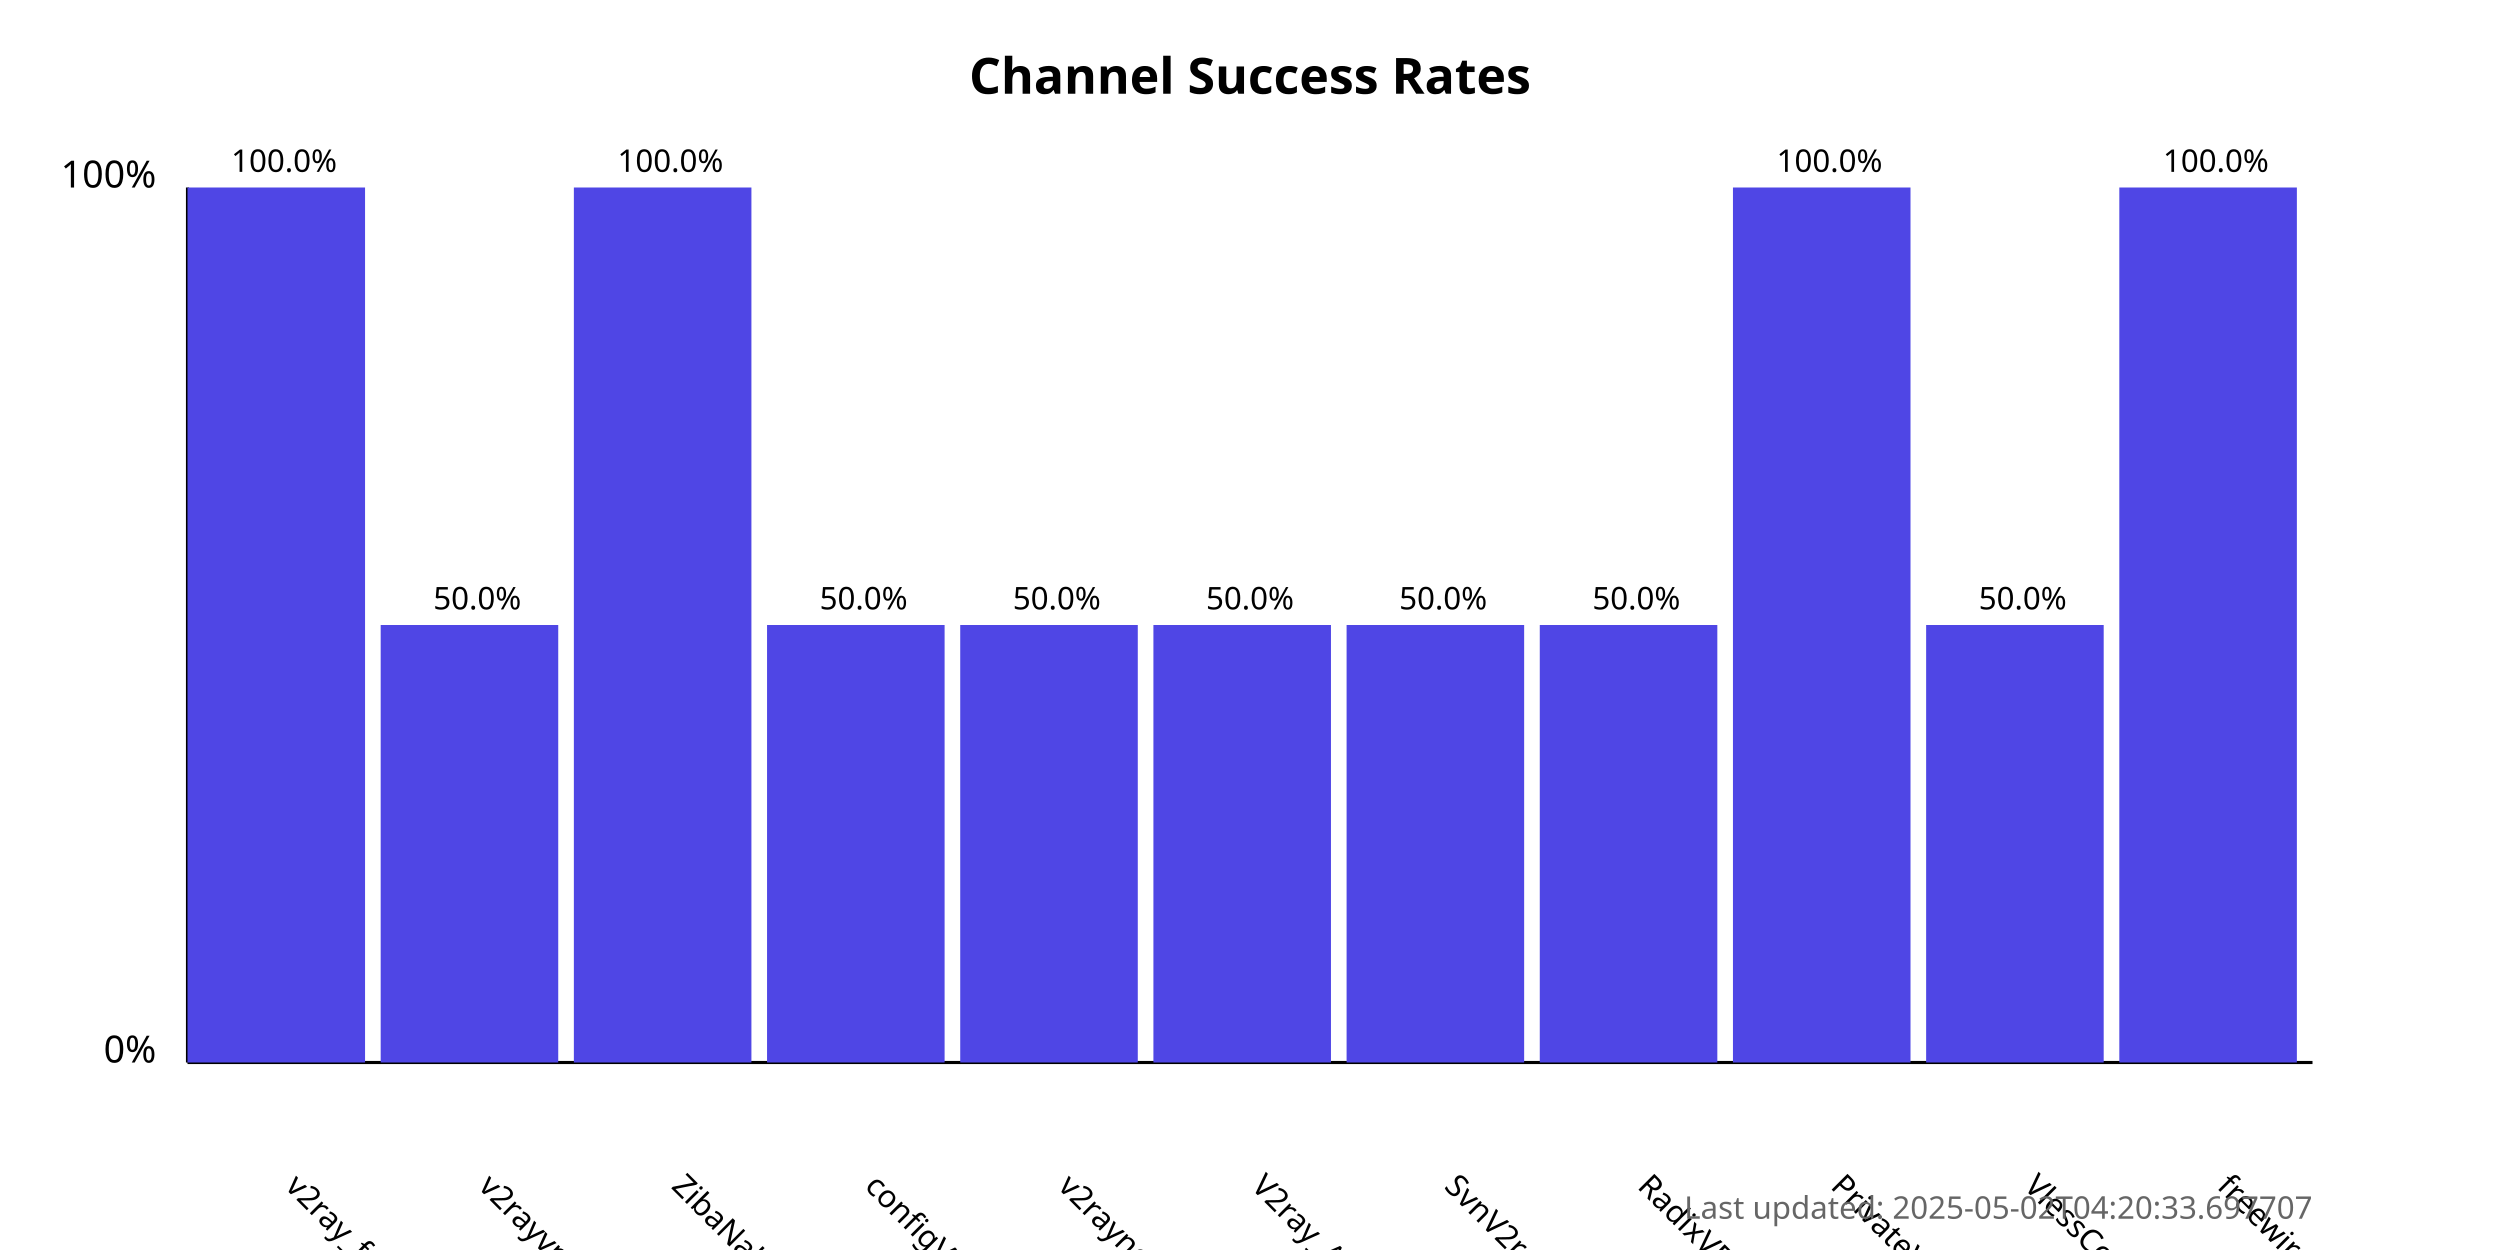
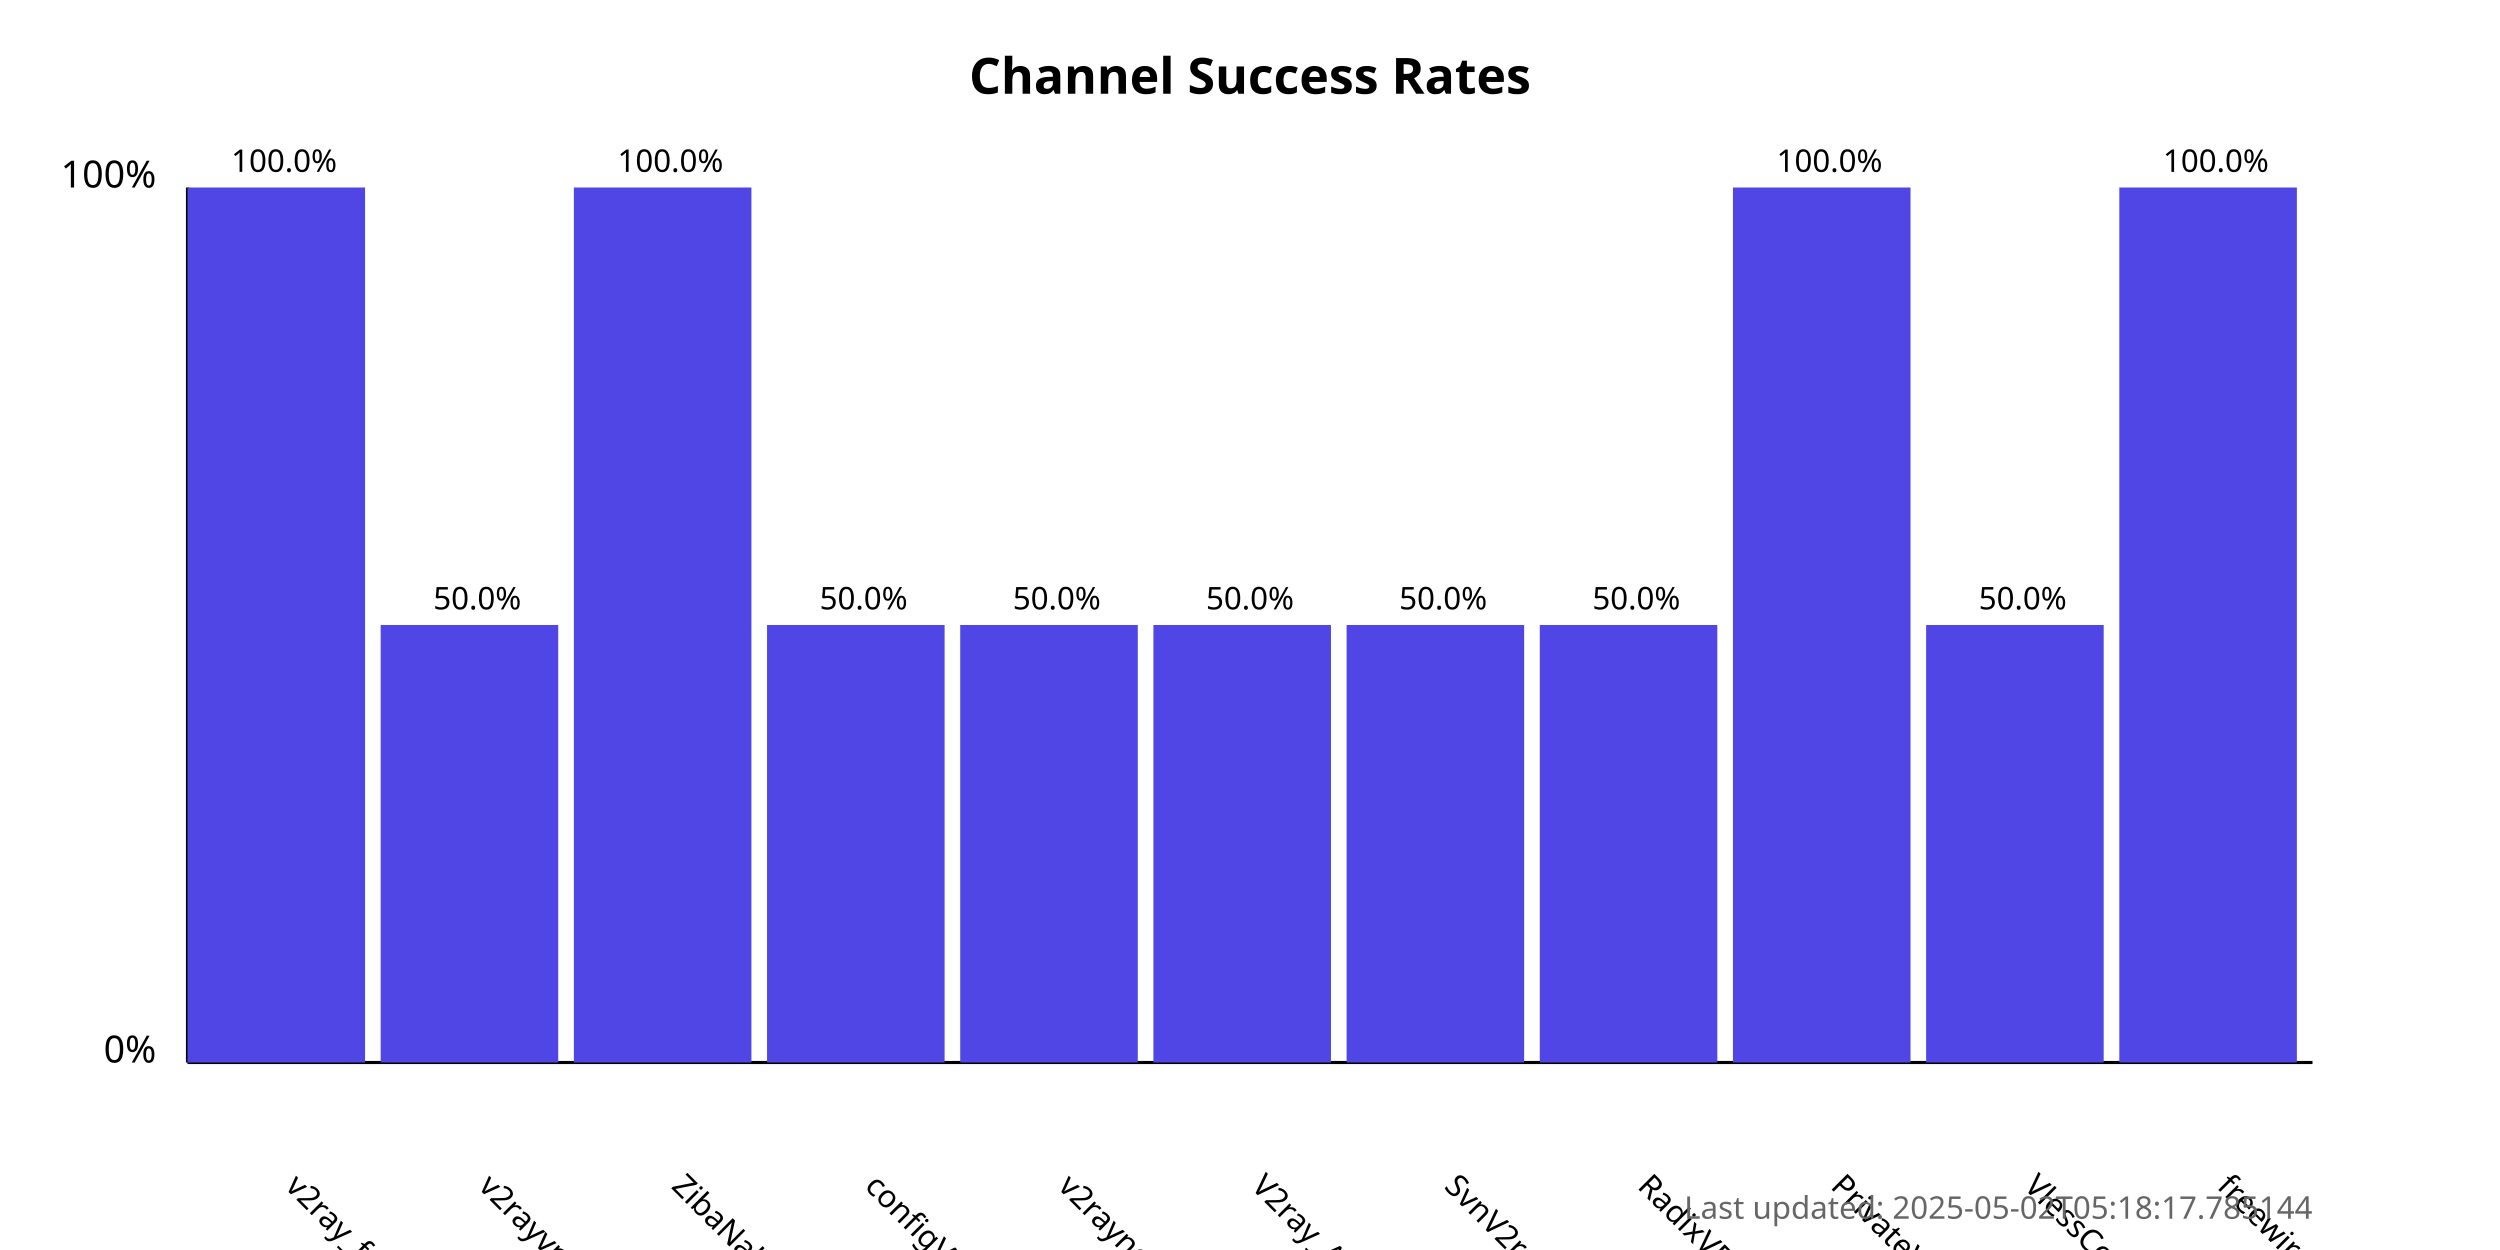
<svg xmlns="http://www.w3.org/2000/svg" width="800" height="400">
  <style>
            .chart-title { font: bold 16px sans-serif; }
            .axis-label { font: 12px sans-serif; }
            .tick-label { font: 10px sans-serif; }
            .bar { fill: #4f46e5; }
            .bar:hover { fill: #6366f1; }
            .timestamp { font: 10px sans-serif; fill: #666; }
        </style>
  <text x="400.0" y="30" text-anchor="middle" class="chart-title">
            Channel Success Rates
        </text>
  <line x1="60" y1="340" x2="60" y2="60" stroke="black" stroke-width="1" />
  <line x1="60" y1="340" x2="740" y2="340" stroke="black" stroke-width="1" />
  <text x="50" y="340" text-anchor="end" class="axis-label">0%</text>
  <text x="50" y="60" text-anchor="end" class="axis-label">100%</text>
  <g>
    <rect x="60" y="60.0" width="56.818" height="280.0" class="bar" />
    <text x="90.909" y="380" transform="rotate(45, 90.90909, 380)" text-anchor="start" class="tick-label">
                v2ray_free_conf
            </text>
    <text x="90.909" y="55.0" text-anchor="middle" class="tick-label">
                100.0%
            </text>
  </g>
  <g>
    <rect x="121.818" y="200.0" width="56.818" height="140.0" class="bar" />
    <text x="152.727" y="380" transform="rotate(45, 152.7273, 380)" text-anchor="start" class="tick-label">
                v2rayvpno
            </text>
    <text x="152.727" y="195.0" text-anchor="middle" class="tick-label">
                50.0%
            </text>
  </g>
  <g>
    <rect x="183.636" y="60.0" width="56.818" height="280.0" class="bar" />
    <text x="214.545" y="380" transform="rotate(45, 214.5455, 380)" text-anchor="start" class="tick-label">
                ZibaNabz
            </text>
    <text x="214.545" y="55.0" text-anchor="middle" class="tick-label">
                100.0%
            </text>
  </g>
  <g>
    <rect x="245.455" y="200.0" width="56.818" height="140.0" class="bar" />
    <text x="276.364" y="380" transform="rotate(45, 276.3636, 380)" text-anchor="start" class="tick-label">
                configV2rayForFree
            </text>
    <text x="276.364" y="195.0" text-anchor="middle" class="tick-label">
                50.0%
            </text>
  </g>
  <g>
    <rect x="307.273" y="200.0" width="56.818" height="140.0" class="bar" />
    <text x="338.182" y="380" transform="rotate(45, 338.1818, 380)" text-anchor="start" class="tick-label">
                v2rayngvpn
            </text>
    <text x="338.182" y="195.0" text-anchor="middle" class="tick-label">
                50.0%
            </text>
  </g>
  <g>
    <rect x="369.091" y="200.0" width="56.818" height="140.0" class="bar" />
    <text x="400.0" y="380" transform="rotate(45, 400.0, 380)" text-anchor="start" class="tick-label">
                V2ray_Alpha
            </text>
    <text x="400.0" y="195.0" text-anchor="middle" class="tick-label">
                50.0%
            </text>
  </g>
  <g>
    <rect x="430.909" y="200.0" width="56.818" height="140.0" class="bar" />
    <text x="461.818" y="380" transform="rotate(45, 461.8182, 380)" text-anchor="start" class="tick-label">
                SvnV2ray
            </text>
    <text x="461.818" y="195.0" text-anchor="middle" class="tick-label">
                50.0%
            </text>
  </g>
  <g>
    <rect x="492.727" y="200.0" width="56.818" height="140.0" class="bar" />
    <text x="523.636" y="380" transform="rotate(45, 523.6364, 380)" text-anchor="start" class="tick-label">
                RadixVPN
            </text>
    <text x="523.636" y="195.0" text-anchor="middle" class="tick-label">
                50.0%
            </text>
  </g>
  <g>
    <rect x="554.545" y="60.0" width="56.818" height="280.0" class="bar" />
    <text x="585.455" y="380" transform="rotate(45, 585.4545, 380)" text-anchor="start" class="tick-label">
                PrivateVPNs
            </text>
    <text x="585.455" y="55.0" text-anchor="middle" class="tick-label">
                100.0%
            </text>
  </g>
  <g>
    <rect x="616.364" y="200.0" width="56.818" height="140.0" class="bar" />
    <text x="647.273" y="380" transform="rotate(45, 647.2727, 380)" text-anchor="start" class="tick-label">
                VlessConfig
            </text>
    <text x="647.273" y="195.0" text-anchor="middle" class="tick-label">
                50.0%
            </text>
  </g>
  <g>
    <rect x="678.182" y="60.0" width="56.818" height="280.0" class="bar" />
    <text x="709.091" y="380" transform="rotate(45, 709.0909, 380)" text-anchor="start" class="tick-label">
                freewireguard
            </text>
    <text x="709.091" y="55.0" text-anchor="middle" class="tick-label">
                100.0%
            </text>
  </g>
  <text x="740" y="390" text-anchor="end" class="timestamp">
-             Last updated: 2025-05-02T04:20:33.697707
+             Last updated: 2025-05-02T05:18:17.785144
        </text>
</svg>
